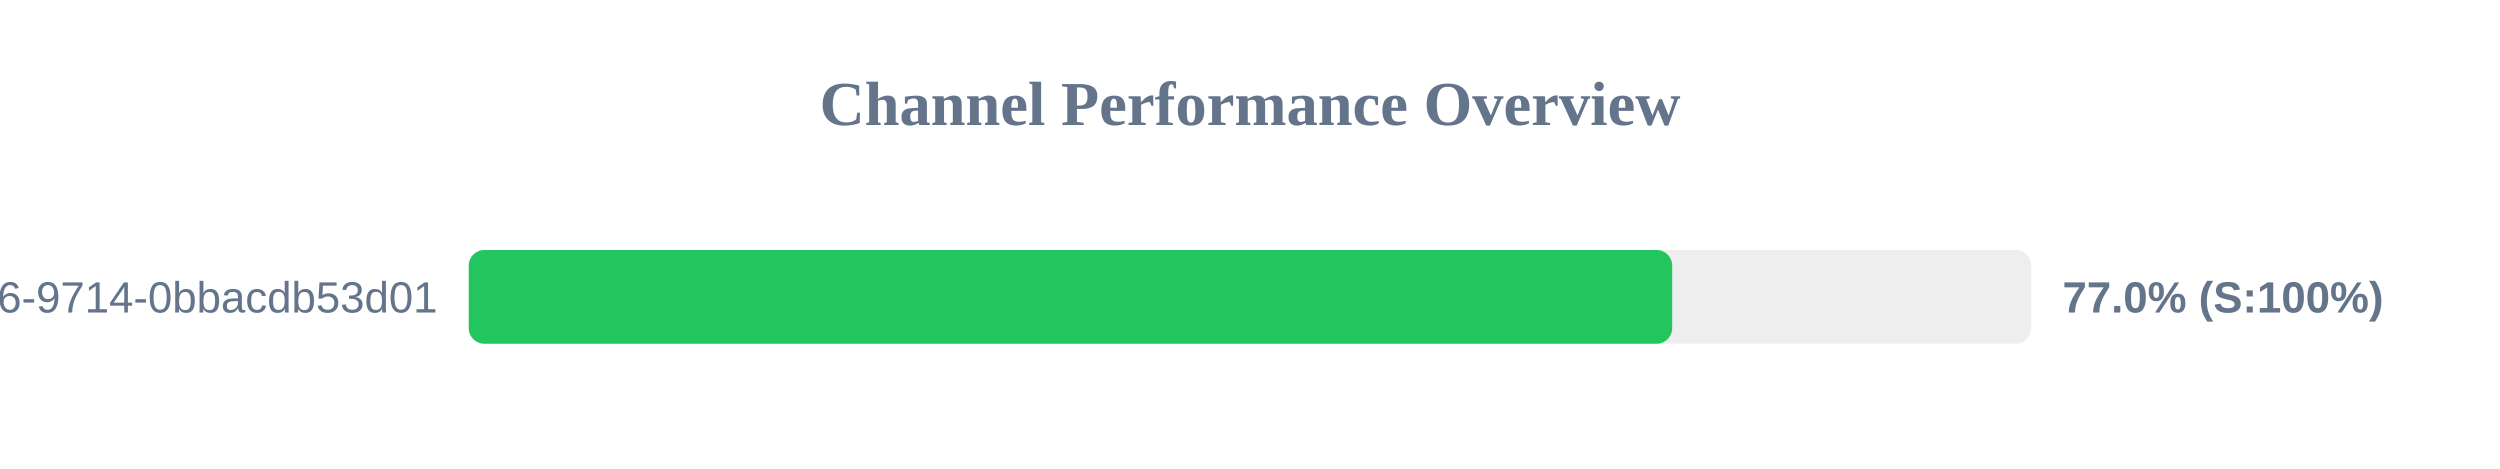
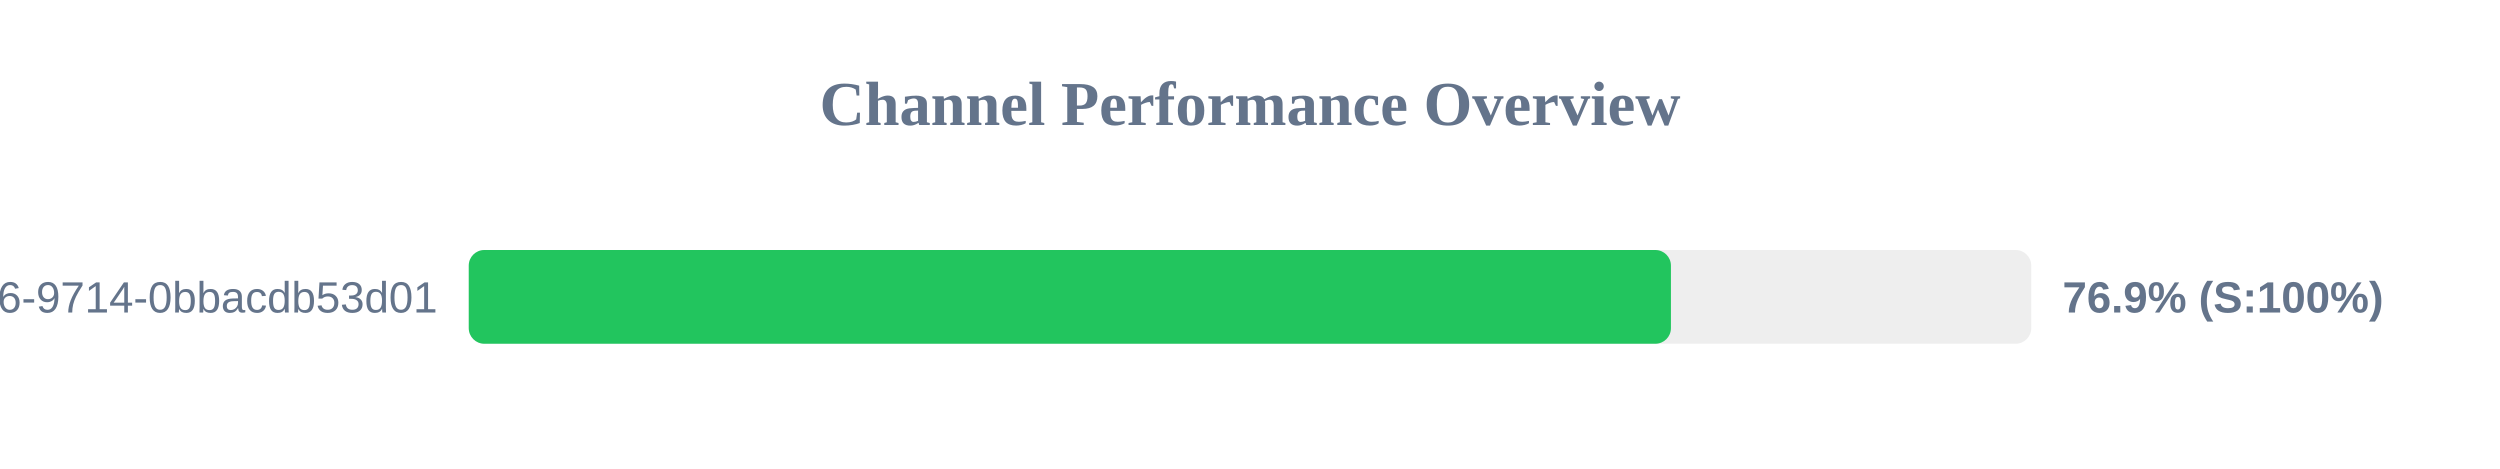
<svg xmlns="http://www.w3.org/2000/svg" width="800" height="150" version="1.1">
  <style>
        .row { font: 14px Arial; fill: #64748b; }
        .score { font: bold 14px Arial; fill: #64748b; }
    </style>
  <text x="400" y="40" text-anchor="middle" font-size="20px" font-weight="bold" fill="#64748b">Channel Performance Overview</text>
  <rect x="150" y="80" width="500" height="30" fill="#eee" rx="5" />
-   <rect x="150" y="80" width="385.1" height="30" fill="#22c55e" rx="5" />
+   <rect x="150" y="80" width="384.7" height="30" fill="#22c55e" rx="5" />
  <text x="140" y="100" text-anchor="end" class="row">?uuid=23125f6e-ec56-4c26-9714-0bbacdb53d01</text>
-   <text x="660" y="100" text-anchor="start" class="score">77.0% (S:100%)</text>
+   <text x="660" y="100" text-anchor="start" class="score">76.9% (S:100%)</text>
</svg>
